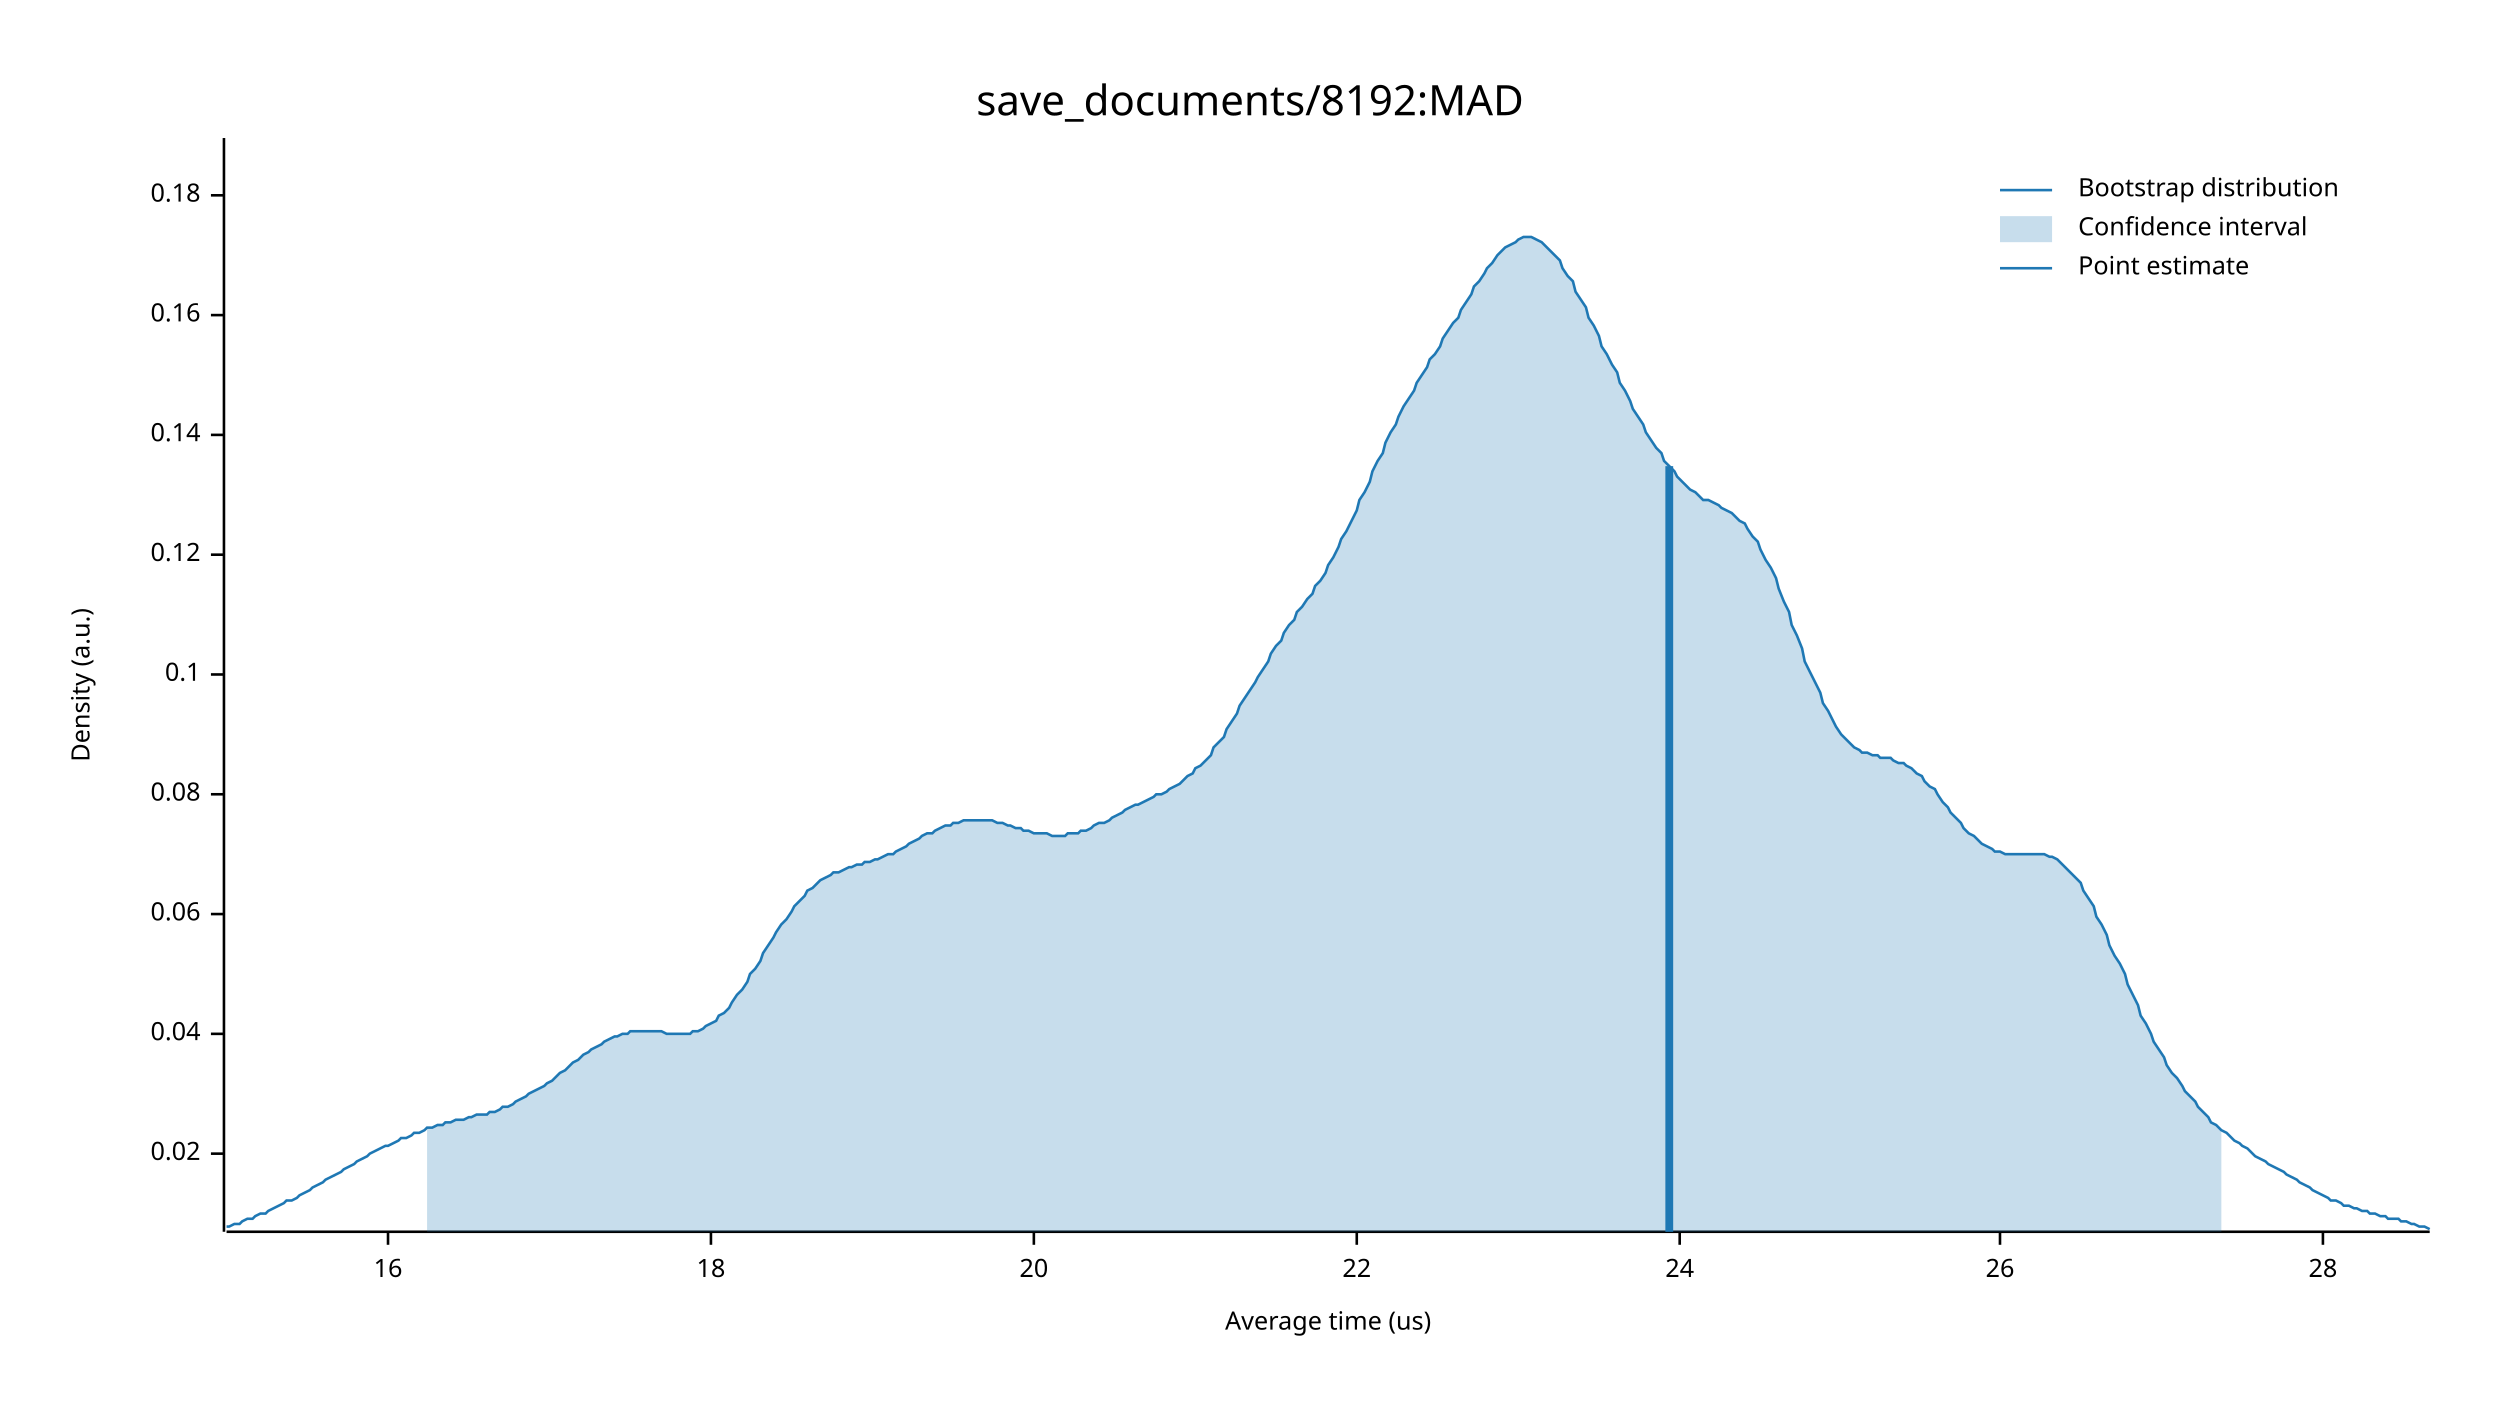
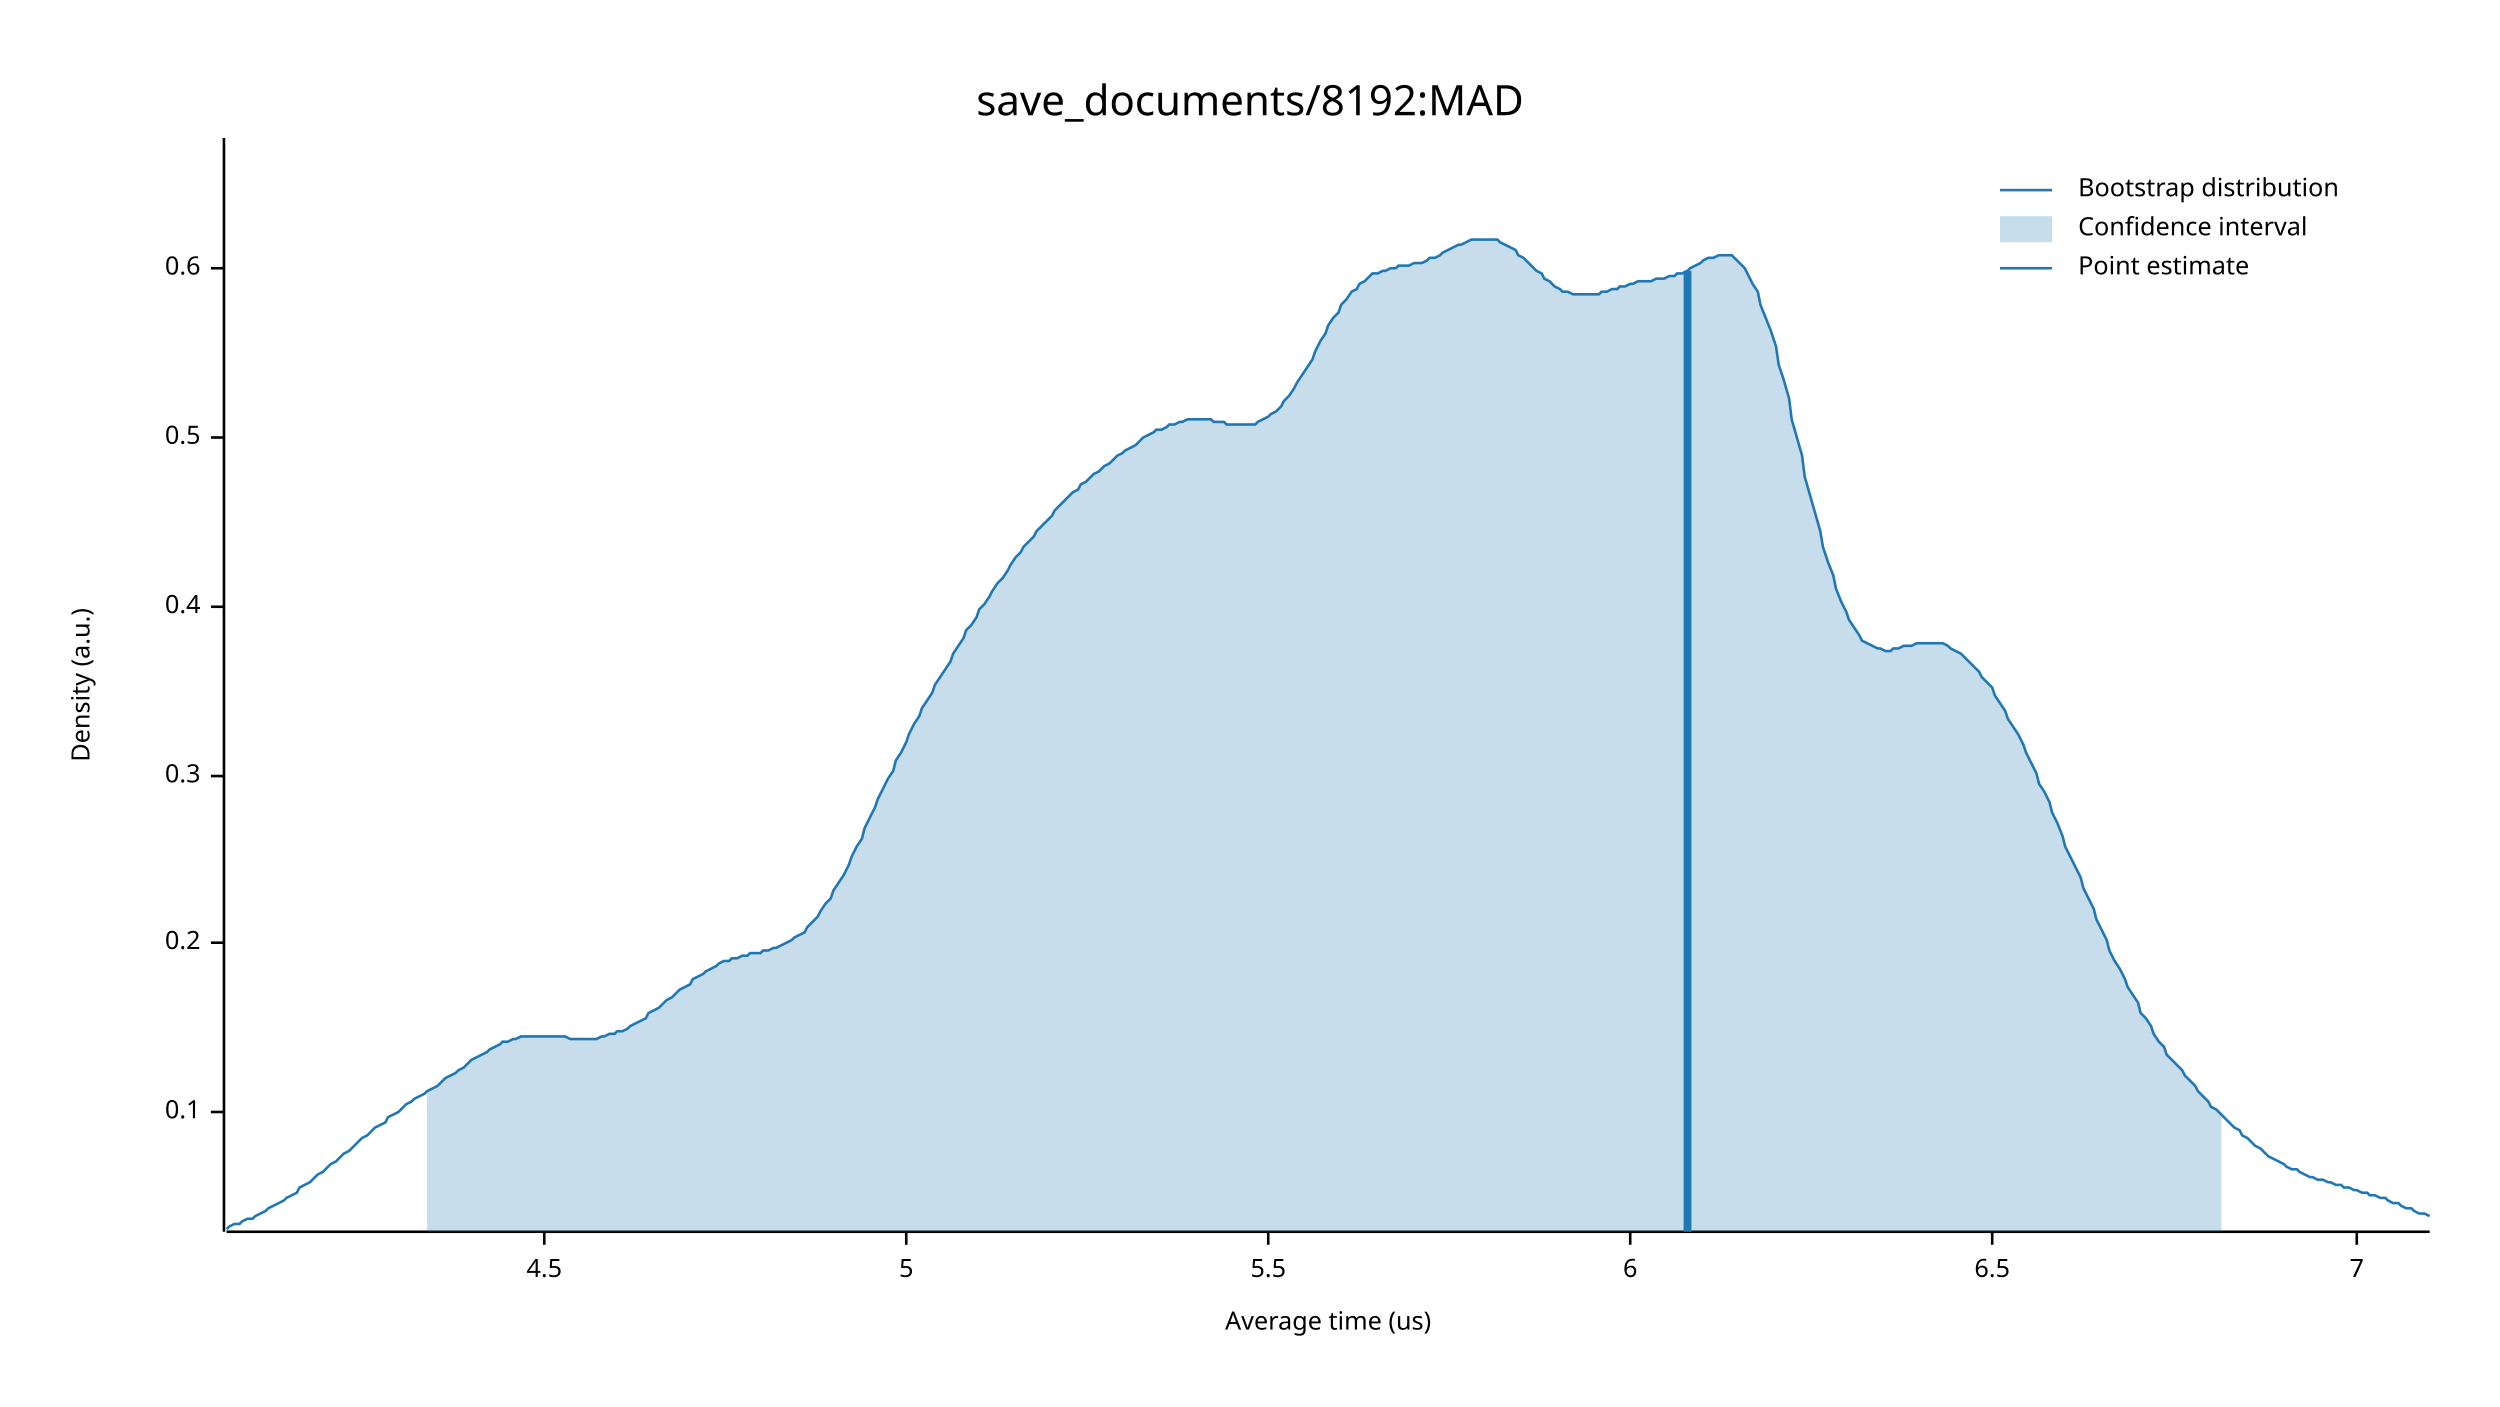
<svg xmlns="http://www.w3.org/2000/svg" width="960" height="540" viewBox="0 0 960 540">
  <text x="480" y="32" dy="0.76em" text-anchor="middle" font-family="sans-serif" font-size="16.129" opacity="1" fill="#000000">
save_documents/8192:MAD
</text>
  <text x="27" y="263" dy="0.76em" text-anchor="middle" font-family="sans-serif" font-size="9.677" opacity="1" fill="#000000" transform="rotate(270, 27, 263)">
Density (a.u.)
</text>
  <text x="510" y="513" dy="-0.5ex" text-anchor="middle" font-family="sans-serif" font-size="9.677" opacity="1" fill="#000000">
Average time (us)
</text>
  <polyline fill="none" opacity="1" stroke="#000000" stroke-width="1" points="86,53 86,473 " />
-   <text x="77" y="443" dy="0.5ex" text-anchor="end" font-family="sans-serif" font-size="9.677" opacity="1" fill="#000000">
- 0.02
- </text>
-   <polyline fill="none" opacity="1" stroke="#000000" stroke-width="1" points="81,443 86,443 " />
-   <text x="77" y="397" dy="0.5ex" text-anchor="end" font-family="sans-serif" font-size="9.677" opacity="1" fill="#000000">
- 0.04
- </text>
-   <polyline fill="none" opacity="1" stroke="#000000" stroke-width="1" points="81,397 86,397 " />
-   <text x="77" y="351" dy="0.5ex" text-anchor="end" font-family="sans-serif" font-size="9.677" opacity="1" fill="#000000">
- 0.06
- </text>
-   <polyline fill="none" opacity="1" stroke="#000000" stroke-width="1" points="81,351 86,351 " />
-   <text x="77" y="305" dy="0.5ex" text-anchor="end" font-family="sans-serif" font-size="9.677" opacity="1" fill="#000000">
- 0.08
- </text>
-   <polyline fill="none" opacity="1" stroke="#000000" stroke-width="1" points="81,305 86,305 " />
-   <text x="77" y="259" dy="0.5ex" text-anchor="end" font-family="sans-serif" font-size="9.677" opacity="1" fill="#000000">
+   <text x="77" y="427" dy="0.5ex" text-anchor="end" font-family="sans-serif" font-size="9.677" opacity="1" fill="#000000">
0.1
</text>
-   <polyline fill="none" opacity="1" stroke="#000000" stroke-width="1" points="81,259 86,259 " />
-   <text x="77" y="213" dy="0.5ex" text-anchor="end" font-family="sans-serif" font-size="9.677" opacity="1" fill="#000000">
- 0.12
+   <polyline fill="none" opacity="1" stroke="#000000" stroke-width="1" points="81,427 86,427 " />
+   <text x="77" y="362" dy="0.5ex" text-anchor="end" font-family="sans-serif" font-size="9.677" opacity="1" fill="#000000">
+ 0.2
</text>
-   <polyline fill="none" opacity="1" stroke="#000000" stroke-width="1" points="81,213 86,213 " />
-   <text x="77" y="167" dy="0.5ex" text-anchor="end" font-family="sans-serif" font-size="9.677" opacity="1" fill="#000000">
- 0.14
+   <polyline fill="none" opacity="1" stroke="#000000" stroke-width="1" points="81,362 86,362 " />
+   <text x="77" y="298" dy="0.5ex" text-anchor="end" font-family="sans-serif" font-size="9.677" opacity="1" fill="#000000">
+ 0.3
</text>
-   <polyline fill="none" opacity="1" stroke="#000000" stroke-width="1" points="81,167 86,167 " />
-   <text x="77" y="121" dy="0.5ex" text-anchor="end" font-family="sans-serif" font-size="9.677" opacity="1" fill="#000000">
- 0.16
+   <polyline fill="none" opacity="1" stroke="#000000" stroke-width="1" points="81,298 86,298 " />
+   <text x="77" y="233" dy="0.5ex" text-anchor="end" font-family="sans-serif" font-size="9.677" opacity="1" fill="#000000">
+ 0.4
</text>
-   <polyline fill="none" opacity="1" stroke="#000000" stroke-width="1" points="81,121 86,121 " />
-   <text x="77" y="75" dy="0.5ex" text-anchor="end" font-family="sans-serif" font-size="9.677" opacity="1" fill="#000000">
- 0.18
+   <polyline fill="none" opacity="1" stroke="#000000" stroke-width="1" points="81,233 86,233 " />
+   <text x="77" y="168" dy="0.5ex" text-anchor="end" font-family="sans-serif" font-size="9.677" opacity="1" fill="#000000">
+ 0.5
</text>
-   <polyline fill="none" opacity="1" stroke="#000000" stroke-width="1" points="81,75 86,75 " />
+   <polyline fill="none" opacity="1" stroke="#000000" stroke-width="1" points="81,168 86,168 " />
+   <text x="77" y="103" dy="0.5ex" text-anchor="end" font-family="sans-serif" font-size="9.677" opacity="1" fill="#000000">
+ 0.6
+ </text>
+   <polyline fill="none" opacity="1" stroke="#000000" stroke-width="1" points="81,103 86,103 " />
  <polyline fill="none" opacity="1" stroke="#000000" stroke-width="1" points="87,473 933,473 " />
-   <text x="149" y="483" dy="0.76em" text-anchor="middle" font-family="sans-serif" font-size="9.677" opacity="1" fill="#000000">
- 16
+   <text x="209" y="483" dy="0.76em" text-anchor="middle" font-family="sans-serif" font-size="9.677" opacity="1" fill="#000000">
+ 4.5
</text>
-   <polyline fill="none" opacity="1" stroke="#000000" stroke-width="1" points="149,473 149,478 " />
-   <text x="273" y="483" dy="0.76em" text-anchor="middle" font-family="sans-serif" font-size="9.677" opacity="1" fill="#000000">
- 18
+   <polyline fill="none" opacity="1" stroke="#000000" stroke-width="1" points="209,473 209,478 " />
+   <text x="348" y="483" dy="0.76em" text-anchor="middle" font-family="sans-serif" font-size="9.677" opacity="1" fill="#000000">
+ 5
</text>
-   <polyline fill="none" opacity="1" stroke="#000000" stroke-width="1" points="273,473 273,478 " />
-   <text x="397" y="483" dy="0.76em" text-anchor="middle" font-family="sans-serif" font-size="9.677" opacity="1" fill="#000000">
- 20
+   <polyline fill="none" opacity="1" stroke="#000000" stroke-width="1" points="348,473 348,478 " />
+   <text x="487" y="483" dy="0.76em" text-anchor="middle" font-family="sans-serif" font-size="9.677" opacity="1" fill="#000000">
+ 5.5
</text>
-   <polyline fill="none" opacity="1" stroke="#000000" stroke-width="1" points="397,473 397,478 " />
-   <text x="521" y="483" dy="0.76em" text-anchor="middle" font-family="sans-serif" font-size="9.677" opacity="1" fill="#000000">
- 22
+   <polyline fill="none" opacity="1" stroke="#000000" stroke-width="1" points="487,473 487,478 " />
+   <text x="626" y="483" dy="0.76em" text-anchor="middle" font-family="sans-serif" font-size="9.677" opacity="1" fill="#000000">
+ 6
</text>
-   <polyline fill="none" opacity="1" stroke="#000000" stroke-width="1" points="521,473 521,478 " />
-   <text x="645" y="483" dy="0.76em" text-anchor="middle" font-family="sans-serif" font-size="9.677" opacity="1" fill="#000000">
- 24
+   <polyline fill="none" opacity="1" stroke="#000000" stroke-width="1" points="626,473 626,478 " />
+   <text x="765" y="483" dy="0.76em" text-anchor="middle" font-family="sans-serif" font-size="9.677" opacity="1" fill="#000000">
+ 6.5
</text>
-   <polyline fill="none" opacity="1" stroke="#000000" stroke-width="1" points="645,473 645,478 " />
-   <text x="768" y="483" dy="0.76em" text-anchor="middle" font-family="sans-serif" font-size="9.677" opacity="1" fill="#000000">
- 26
+   <polyline fill="none" opacity="1" stroke="#000000" stroke-width="1" points="765,473 765,478 " />
+   <text x="905" y="483" dy="0.76em" text-anchor="middle" font-family="sans-serif" font-size="9.677" opacity="1" fill="#000000">
+ 7
</text>
-   <polyline fill="none" opacity="1" stroke="#000000" stroke-width="1" points="768,473 768,478 " />
-   <text x="892" y="483" dy="0.76em" text-anchor="middle" font-family="sans-serif" font-size="9.677" opacity="1" fill="#000000">
- 28
- </text>
-   <polyline fill="none" opacity="1" stroke="#000000" stroke-width="1" points="892,473 892,478 " />
-   <polyline fill="none" opacity="1" stroke="#1F78B4" stroke-width="1" points="87,471 88,471 90,470 92,470 93,469 95,468 97,468 98,467 100,466 102,466 103,465 105,464 107,463 109,462 110,461 112,461 114,460 115,459 117,458 119,457 120,456 122,455 124,454 125,453 127,452 129,451 131,450 132,449 134,448 136,447 137,446 139,445 141,444 142,443 144,442 146,441 148,440 149,440 151,439 153,438 154,437 156,437 158,436 159,435 161,435 163,434 164,433 166,433 168,432 170,432 171,431 173,431 175,430 176,430 178,430 180,429 181,429 183,428 185,428 187,428 188,427 190,427 192,426 193,425 195,425 197,424 198,423 200,422 202,421 203,420 205,419 207,418 209,417 210,416 212,415 214,413 215,412 217,411 219,409 220,408 222,407 224,405 226,404 227,403 229,402 231,401 232,400 234,399 236,398 237,398 239,397 241,397 242,396 244,396 246,396 248,396 249,396 251,396 253,396 254,396 256,397 258,397 259,397 261,397 263,397 265,397 266,396 268,396 270,395 271,394 273,393 275,392 276,390 278,389 280,387 281,385 283,382 285,380 287,377 288,374 290,372 292,369 293,366 295,363 297,360 298,358 300,355 302,353 304,350 305,348 307,346 309,344 310,342 312,341 314,339 315,338 317,337 319,336 320,335 322,335 324,334 326,333 327,333 329,332 331,332 332,331 334,331 336,330 337,330 339,329 341,328 343,328 344,327 346,326 348,325 349,324 351,323 353,322 354,321 356,320 358,320 359,319 361,318 363,317 365,317 366,316 368,316 370,315 371,315 373,315 375,315 376,315 378,315 380,315 381,315 383,316 385,316 387,317 388,317 390,318 392,318 393,319 395,319 397,320 398,320 400,320 402,320 404,321 405,321 407,321 409,321 410,320 412,320 414,320 415,319 417,319 419,318 420,317 422,316 424,316 426,315 427,314 429,313 431,312 432,311 434,310 436,309 437,309 439,308 441,307 443,306 444,305 446,305 448,304 449,303 451,302 453,301 454,300 456,298 458,297 459,295 461,294 463,292 465,290 466,287 468,285 470,283 471,280 473,277 475,274 476,271 478,268 480,265 482,262 483,260 485,257 487,254 488,251 490,248 492,246 493,243 495,240 497,238 498,235 500,233 502,230 504,228 505,225 507,223 509,220 510,217 512,214 514,210 515,207 517,204 519,200 521,196 522,192 524,189 526,185 527,181 529,177 531,174 532,170 534,166 536,163 537,160 539,156 541,153 543,150 544,147 546,144 548,141 549,138 551,136 553,133 554,130 556,127 558,124 560,122 561,119 563,116 565,113 566,110 568,108 570,105 571,103 573,101 575,98 576,97 578,95 580,94 582,93 583,92 585,91 587,91 588,91 590,92 592,93 593,94 595,96 597,98 599,100 600,103 602,106 604,108 605,112 607,115 609,118 610,122 612,125 614,129 615,133 617,136 619,140 621,143 622,147 624,150 626,154 627,157 629,160 631,163 632,166 634,169 636,172 638,174 639,177 641,179 643,181 644,183 646,185 648,187 649,188 651,189 653,191 654,192 656,192 658,193 660,194 661,195 663,196 665,197 666,198 668,200 670,201 671,203 673,206 675,208 676,211 678,215 680,218 682,222 683,226 685,231 687,235 688,240 690,244 692,249 693,254 695,258 697,262 699,266 700,270 702,273 704,277 705,279 707,282 709,284 710,285 712,287 714,288 715,289 717,289 719,290 721,290 722,291 724,291 726,291 727,292 729,293 731,293 732,294 734,295 736,297 738,298 739,300 741,302 743,303 744,305 746,308 748,310 749,312 751,314 753,316 754,318 756,320 758,321 760,323 761,324 763,325 765,326 766,327 768,327 770,328 771,328 773,328 775,328 777,328 778,328 780,328 782,328 783,328 785,328 787,329 788,329 790,330 792,332 793,333 795,335 797,337 799,339 800,342 802,345 804,348 805,352 807,355 809,359 810,363 812,367 814,370 816,374 817,378 819,382 821,386 822,390 824,393 826,397 827,400 829,403 831,406 832,409 834,412 836,414 838,417 839,419 841,421 843,423 844,425 846,427 848,429 849,431 851,432 853,434 855,435 856,436 858,438 860,439 861,440 863,441 865,443 866,444 868,445 870,446 871,447 873,448 875,449 877,450 878,451 880,452 882,453 883,454 885,455 887,456 888,457 890,458 892,459 894,460 895,461 897,461 899,462 900,463 902,463 904,464 905,464 907,465 909,465 910,466 912,466 914,467 916,467 917,468 919,468 921,468 922,469 924,469 926,470 927,470 929,471 931,471 933,472 " />
-   <polygon opacity="0.25" fill="#1F78B4" points="164,433 166,433 168,432 170,432 171,431 173,431 175,430 176,430 178,430 180,429 181,429 183,428 185,428 187,428 188,427 190,427 192,426 193,425 195,425 197,424 198,423 200,422 202,421 203,420 205,419 207,418 209,417 210,416 212,415 214,413 215,412 217,411 219,409 220,408 222,407 224,405 226,404 227,403 229,402 231,401 232,400 234,399 236,398 237,398 239,397 241,397 242,396 244,396 246,396 248,396 249,396 251,396 253,396 254,396 256,397 258,397 259,397 261,397 263,397 265,397 266,396 268,396 270,395 271,394 273,393 275,392 276,390 278,389 280,387 281,385 283,382 285,380 287,377 288,374 290,372 292,369 293,366 295,363 297,360 298,358 300,355 302,353 304,350 305,348 307,346 309,344 310,342 312,341 314,339 315,338 317,337 319,336 320,335 322,335 324,334 326,333 327,333 329,332 331,332 332,331 334,331 336,330 337,330 339,329 341,328 343,328 344,327 346,326 348,325 349,324 351,323 353,322 354,321 356,320 358,320 359,319 361,318 363,317 365,317 366,316 368,316 370,315 371,315 373,315 375,315 376,315 378,315 380,315 381,315 383,316 385,316 387,317 388,317 390,318 392,318 393,319 395,319 397,320 398,320 400,320 402,320 404,321 405,321 407,321 409,321 410,320 412,320 414,320 415,319 417,319 419,318 420,317 422,316 424,316 426,315 427,314 429,313 431,312 432,311 434,310 436,309 437,309 439,308 441,307 443,306 444,305 446,305 448,304 449,303 451,302 453,301 454,300 456,298 458,297 459,295 461,294 463,292 465,290 466,287 468,285 470,283 471,280 473,277 475,274 476,271 478,268 480,265 482,262 483,260 485,257 487,254 488,251 490,248 492,246 493,243 495,240 497,238 498,235 500,233 502,230 504,228 505,225 507,223 509,220 510,217 512,214 514,210 515,207 517,204 519,200 521,196 522,192 524,189 526,185 527,181 529,177 531,174 532,170 534,166 536,163 537,160 539,156 541,153 543,150 544,147 546,144 548,141 549,138 551,136 553,133 554,130 556,127 558,124 560,122 561,119 563,116 565,113 566,110 568,108 570,105 571,103 573,101 575,98 576,97 578,95 580,94 582,93 583,92 585,91 587,91 588,91 590,92 592,93 593,94 595,96 597,98 599,100 600,103 602,106 604,108 605,112 607,115 609,118 610,122 612,125 614,129 615,133 617,136 619,140 621,143 622,147 624,150 626,154 627,157 629,160 631,163 632,166 634,169 636,172 638,174 639,177 641,179 643,181 644,183 646,185 648,187 649,188 651,189 653,191 654,192 656,192 658,193 660,194 661,195 663,196 665,197 666,198 668,200 670,201 671,203 673,206 675,208 676,211 678,215 680,218 682,222 683,226 685,231 687,235 688,240 690,244 692,249 693,254 695,258 697,262 699,266 700,270 702,273 704,277 705,279 707,282 709,284 710,285 712,287 714,288 715,289 717,289 719,290 721,290 722,291 724,291 726,291 727,292 729,293 731,293 732,294 734,295 736,297 738,298 739,300 741,302 743,303 744,305 746,308 748,310 749,312 751,314 753,316 754,318 756,320 758,321 760,323 761,324 763,325 765,326 766,327 768,327 770,328 771,328 773,328 775,328 777,328 778,328 780,328 782,328 783,328 785,328 787,329 788,329 790,330 792,332 793,333 795,335 797,337 799,339 800,342 802,345 804,348 805,352 807,355 809,359 810,363 812,367 814,370 816,374 817,378 819,382 821,386 822,390 824,393 826,397 827,400 829,403 831,406 832,409 834,412 836,414 838,417 839,419 841,421 843,423 844,425 846,427 848,429 849,431 851,432 853,434 853,473 164,473 " />
-   <polyline fill="none" opacity="1" stroke="#1F78B4" stroke-width="3" points="641,473 641,179 " />
+   <polyline fill="none" opacity="1" stroke="#000000" stroke-width="1" points="905,473 905,478 " />
+   <polyline fill="none" opacity="1" stroke="#1F78B4" stroke-width="1" points="87,472 88,471 90,470 92,470 93,469 95,468 97,468 98,467 100,466 102,465 103,464 105,463 107,462 109,461 110,460 112,459 114,458 115,456 117,455 119,454 120,453 122,451 124,450 125,449 127,447 129,446 131,444 132,443 134,442 136,440 137,439 139,437 141,436 142,435 144,433 146,432 148,431 149,429 151,428 153,427 154,426 156,424 158,423 159,422 161,421 163,420 164,419 166,418 168,417 170,415 171,414 173,413 175,412 176,411 178,410 180,408 181,407 183,406 185,405 187,404 188,403 190,402 192,401 193,400 195,400 197,399 198,399 200,398 202,398 203,398 205,398 207,398 209,398 210,398 212,398 214,398 215,398 217,398 219,399 220,399 222,399 224,399 226,399 227,399 229,399 231,398 232,398 234,397 236,397 237,396 239,396 241,395 242,394 244,393 246,392 248,391 249,389 251,388 253,387 254,386 256,384 258,383 259,382 261,380 263,379 265,378 266,376 268,375 270,374 271,373 273,372 275,371 276,370 278,369 280,369 281,368 283,368 285,367 287,367 288,366 290,366 292,366 293,365 295,365 297,364 298,364 300,363 302,362 304,361 305,360 307,359 309,358 310,356 312,354 314,352 315,350 317,347 319,345 320,342 322,339 324,336 326,332 327,329 329,325 331,322 332,318 334,314 336,310 337,307 339,303 341,299 343,296 344,292 346,289 348,285 349,282 351,278 353,275 354,272 356,269 358,266 359,263 361,260 363,257 365,254 366,251 368,248 370,245 371,242 373,240 375,237 376,234 378,232 380,229 381,227 383,224 385,222 387,219 388,217 390,214 392,212 393,210 395,208 397,206 398,204 400,202 402,200 404,198 405,196 407,194 409,192 410,191 412,189 414,188 415,186 417,185 419,183 420,182 422,181 424,179 426,178 427,177 429,175 431,174 432,173 434,172 436,171 437,170 439,168 441,167 443,166 444,165 446,165 448,164 449,163 451,163 453,162 454,162 456,161 458,161 459,161 461,161 463,161 465,161 466,162 468,162 470,162 471,163 473,163 475,163 476,163 478,163 480,163 482,163 483,162 485,161 487,160 488,159 490,158 492,156 493,154 495,152 497,149 498,147 500,144 502,141 504,138 505,135 507,131 509,128 510,125 512,122 514,120 515,117 517,115 519,112 521,111 522,109 524,108 526,106 527,105 529,105 531,104 532,104 534,103 536,103 537,102 539,102 541,102 543,101 544,101 546,101 548,100 549,99 551,99 553,98 554,97 556,96 558,95 560,94 561,94 563,93 565,92 566,92 568,92 570,92 571,92 573,92 575,92 576,93 578,94 580,95 582,96 583,98 585,99 587,101 588,102 590,104 592,105 593,107 595,108 597,110 599,111 600,112 602,112 604,113 605,113 607,113 609,113 610,113 612,113 614,113 615,112 617,112 619,111 621,111 622,110 624,110 626,109 627,109 629,108 631,108 632,108 634,108 636,107 638,107 639,107 641,106 643,106 644,105 646,105 648,104 649,103 651,102 653,101 654,100 656,99 658,99 660,98 661,98 663,98 665,98 666,99 668,101 670,103 671,105 673,109 675,112 676,117 678,122 680,127 682,133 683,140 685,146 687,153 688,161 690,168 692,175 693,183 695,190 697,197 699,204 700,210 702,216 704,221 705,226 707,231 709,235 710,238 712,241 714,244 715,246 717,247 719,248 721,249 722,249 724,250 726,250 727,249 729,249 731,248 732,248 734,248 736,247 738,247 739,247 741,247 743,247 744,247 746,247 748,248 749,249 751,250 753,251 754,252 756,254 758,256 760,258 761,260 763,262 765,264 766,267 768,270 770,273 771,276 773,279 775,282 777,286 778,289 780,293 782,297 783,301 785,304 787,308 788,312 790,316 792,321 793,325 795,329 797,333 799,337 800,341 802,345 804,349 805,353 807,357 809,361 810,365 812,369 814,372 816,376 817,379 819,382 821,385 822,389 824,391 826,394 827,397 829,400 831,402 832,405 834,407 836,409 838,411 839,413 841,415 843,417 844,419 846,421 848,423 849,425 851,426 853,428 855,430 856,431 858,433 860,434 861,436 863,437 865,439 866,440 868,441 870,443 871,444 873,445 875,446 877,447 878,448 880,449 882,449 883,450 885,451 887,452 888,452 890,453 892,453 894,454 895,454 897,455 899,455 900,456 902,456 904,457 905,457 907,458 909,458 910,459 912,459 914,460 916,460 917,461 919,462 921,462 922,463 924,464 926,464 927,465 929,466 931,466 933,467 " />
+   <polygon opacity="0.25" fill="#1F78B4" points="164,419 166,418 168,417 170,415 171,414 173,413 175,412 176,411 178,410 180,408 181,407 183,406 185,405 187,404 188,403 190,402 192,401 193,400 195,400 197,399 198,399 200,398 202,398 203,398 205,398 207,398 209,398 210,398 212,398 214,398 215,398 217,398 219,399 220,399 222,399 224,399 226,399 227,399 229,399 231,398 232,398 234,397 236,397 237,396 239,396 241,395 242,394 244,393 246,392 248,391 249,389 251,388 253,387 254,386 256,384 258,383 259,382 261,380 263,379 265,378 266,376 268,375 270,374 271,373 273,372 275,371 276,370 278,369 280,369 281,368 283,368 285,367 287,367 288,366 290,366 292,366 293,365 295,365 297,364 298,364 300,363 302,362 304,361 305,360 307,359 309,358 310,356 312,354 314,352 315,350 317,347 319,345 320,342 322,339 324,336 326,332 327,329 329,325 331,322 332,318 334,314 336,310 337,307 339,303 341,299 343,296 344,292 346,289 348,285 349,282 351,278 353,275 354,272 356,269 358,266 359,263 361,260 363,257 365,254 366,251 368,248 370,245 371,242 373,240 375,237 376,234 378,232 380,229 381,227 383,224 385,222 387,219 388,217 390,214 392,212 393,210 395,208 397,206 398,204 400,202 402,200 404,198 405,196 407,194 409,192 410,191 412,189 414,188 415,186 417,185 419,183 420,182 422,181 424,179 426,178 427,177 429,175 431,174 432,173 434,172 436,171 437,170 439,168 441,167 443,166 444,165 446,165 448,164 449,163 451,163 453,162 454,162 456,161 458,161 459,161 461,161 463,161 465,161 466,162 468,162 470,162 471,163 473,163 475,163 476,163 478,163 480,163 482,163 483,162 485,161 487,160 488,159 490,158 492,156 493,154 495,152 497,149 498,147 500,144 502,141 504,138 505,135 507,131 509,128 510,125 512,122 514,120 515,117 517,115 519,112 521,111 522,109 524,108 526,106 527,105 529,105 531,104 532,104 534,103 536,103 537,102 539,102 541,102 543,101 544,101 546,101 548,100 549,99 551,99 553,98 554,97 556,96 558,95 560,94 561,94 563,93 565,92 566,92 568,92 570,92 571,92 573,92 575,92 576,93 578,94 580,95 582,96 583,98 585,99 587,101 588,102 590,104 592,105 593,107 595,108 597,110 599,111 600,112 602,112 604,113 605,113 607,113 609,113 610,113 612,113 614,113 615,112 617,112 619,111 621,111 622,110 624,110 626,109 627,109 629,108 631,108 632,108 634,108 636,107 638,107 639,107 641,106 643,106 644,105 646,105 648,104 649,103 651,102 653,101 654,100 656,99 658,99 660,98 661,98 663,98 665,98 666,99 668,101 670,103 671,105 673,109 675,112 676,117 678,122 680,127 682,133 683,140 685,146 687,153 688,161 690,168 692,175 693,183 695,190 697,197 699,204 700,210 702,216 704,221 705,226 707,231 709,235 710,238 712,241 714,244 715,246 717,247 719,248 721,249 722,249 724,250 726,250 727,249 729,249 731,248 732,248 734,248 736,247 738,247 739,247 741,247 743,247 744,247 746,247 748,248 749,249 751,250 753,251 754,252 756,254 758,256 760,258 761,260 763,262 765,264 766,267 768,270 770,273 771,276 773,279 775,282 777,286 778,289 780,293 782,297 783,301 785,304 787,308 788,312 790,316 792,321 793,325 795,329 797,333 799,337 800,341 802,345 804,349 805,353 807,357 809,361 810,365 812,369 814,372 816,376 817,379 819,382 821,385 822,389 824,391 826,394 827,397 829,400 831,402 832,405 834,407 836,409 838,411 839,413 841,415 843,417 844,419 846,421 848,423 849,425 851,426 853,428 853,473 164,473 " />
+   <polyline fill="none" opacity="1" stroke="#1F78B4" stroke-width="3" points="648,473 648,104 " />
  <text x="798" y="68" dy="0.76em" text-anchor="start" font-family="sans-serif" font-size="9.677" opacity="1" fill="#000000">
Bootstrap distribution
</text>
  <text x="798" y="83" dy="0.76em" text-anchor="start" font-family="sans-serif" font-size="9.677" opacity="1" fill="#000000">
Confidence interval
</text>
  <text x="798" y="98" dy="0.76em" text-anchor="start" font-family="sans-serif" font-size="9.677" opacity="1" fill="#000000">
Point estimate
</text>
  <polyline fill="none" opacity="1" stroke="#1F78B4" stroke-width="1" points="768,73 788,73 " />
  <rect x="768" y="83" width="20" height="10" opacity="0.25" fill="#1F78B4" stroke="none" />
  <polyline fill="none" opacity="1" stroke="#1F78B4" stroke-width="1" points="768,103 788,103 " />
</svg>
